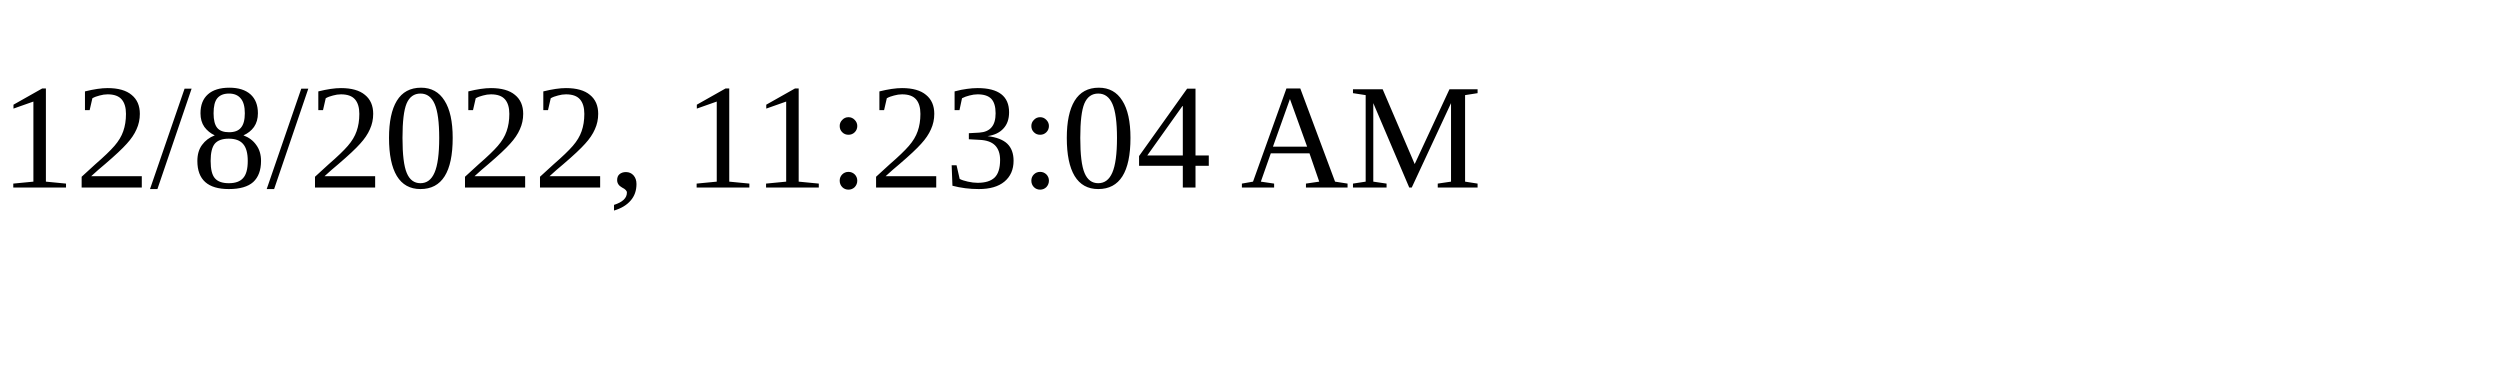
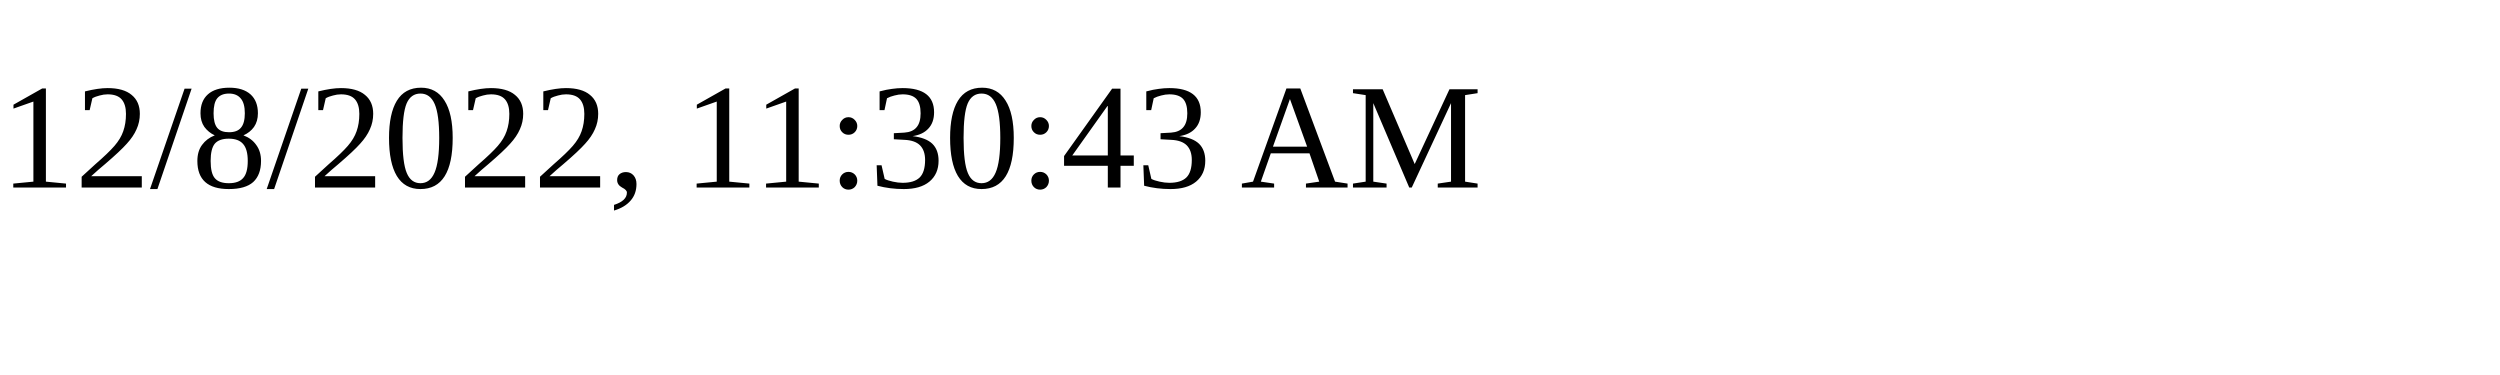
<svg xmlns="http://www.w3.org/2000/svg" height="30" width="200">
-   <text x="0" y="15">12/8/2022, 11:23:04 AM</text>
+   <text x="0" y="15">12/8/2022, 11:30:43 AM</text>
</svg>
